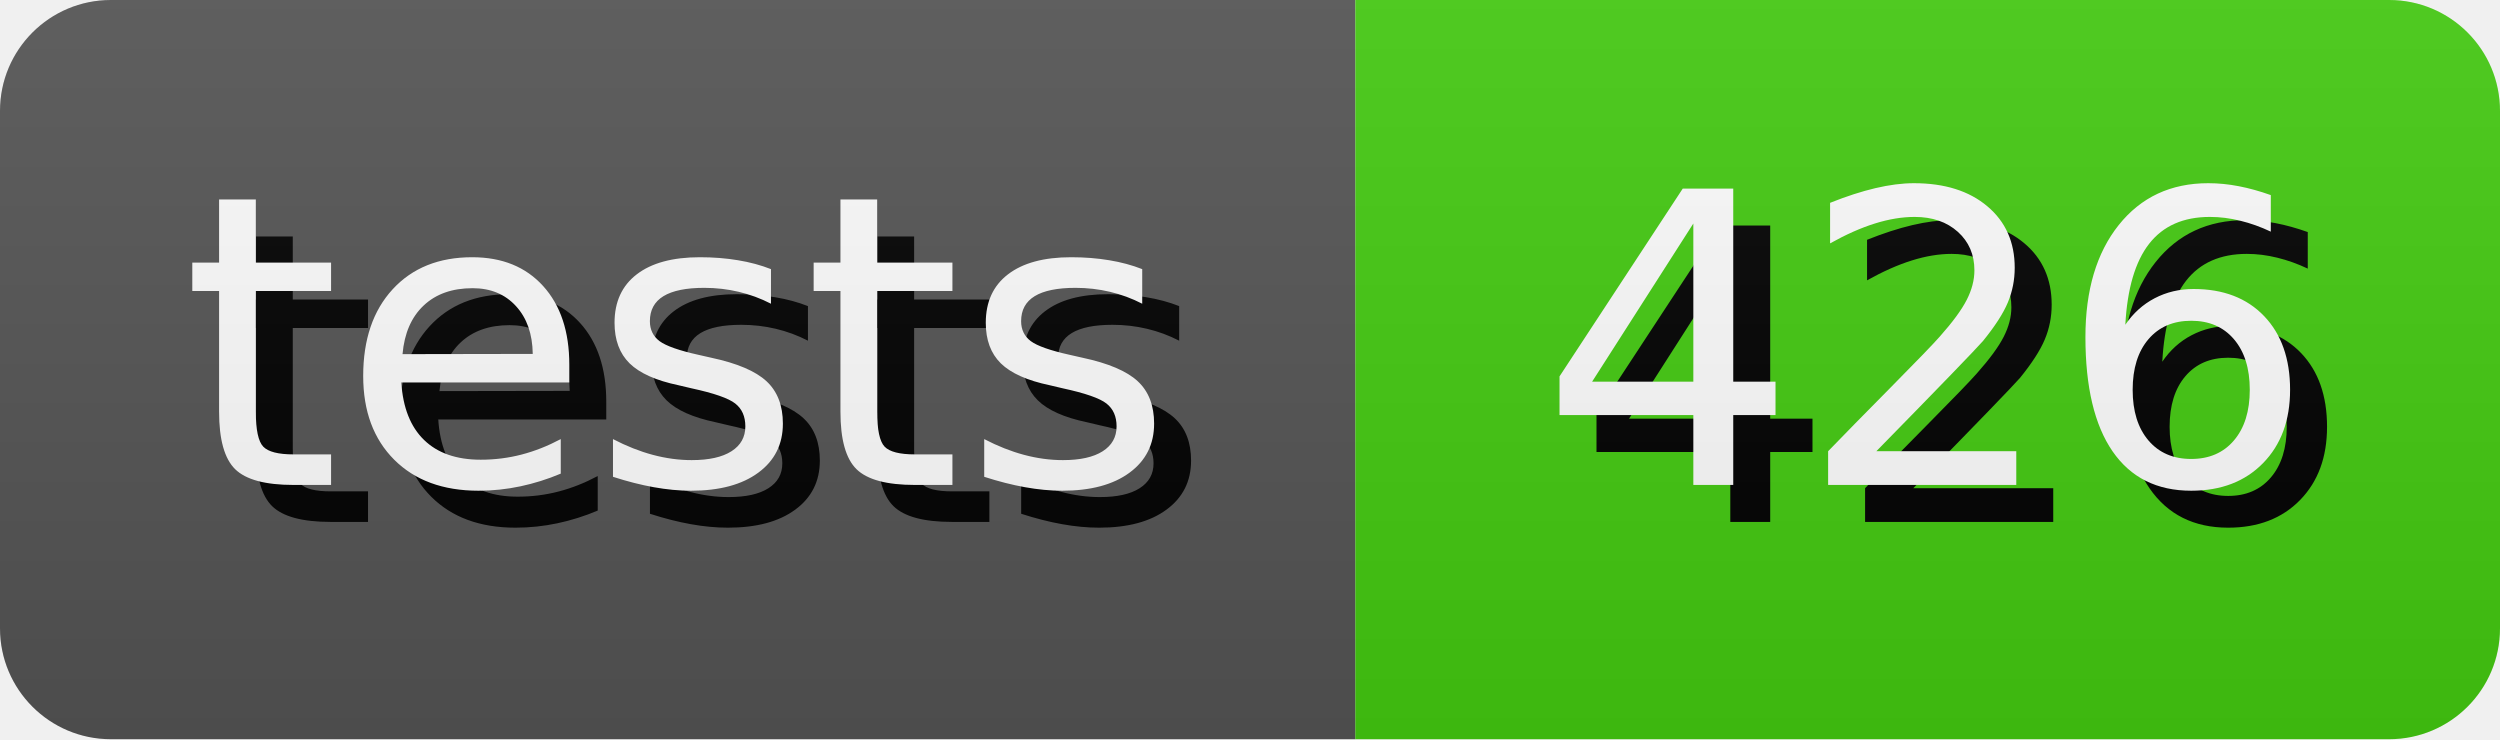
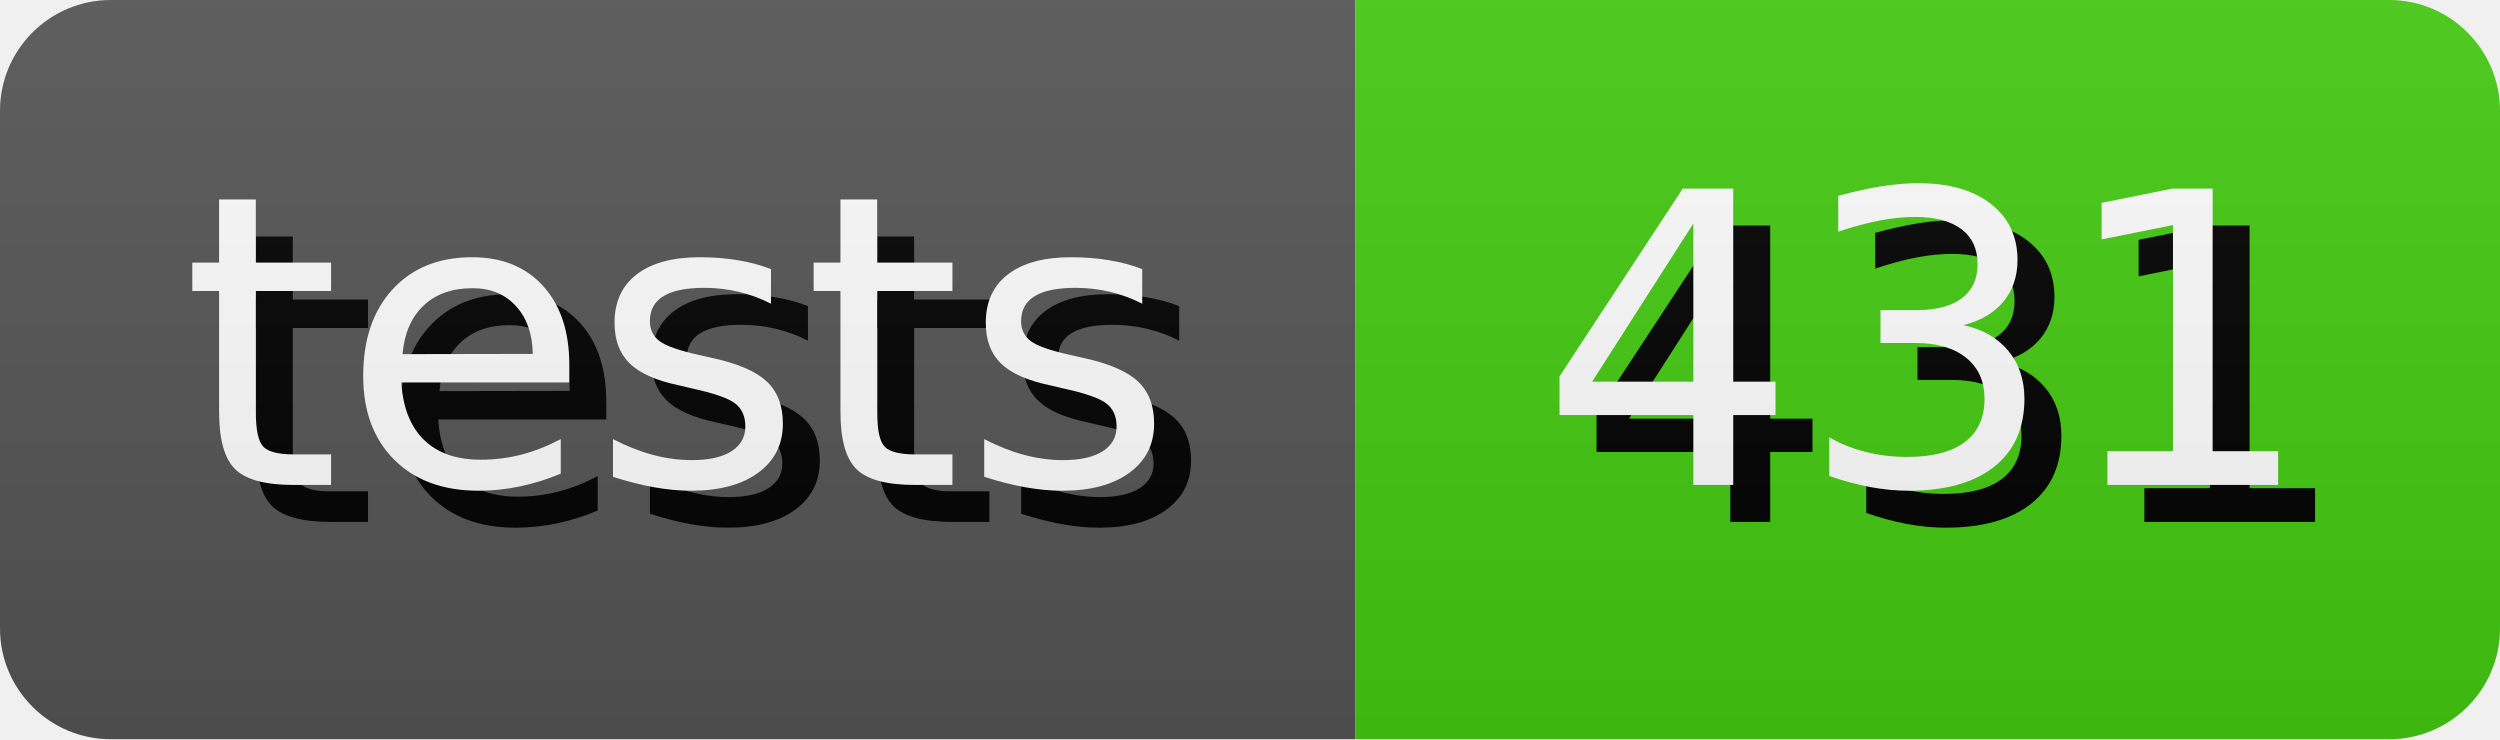
- <svg xmlns="http://www.w3.org/2000/svg" width="67.64" height="20" role="img" aria-label="tests: 426">
+ <svg xmlns="http://www.w3.org/2000/svg" width="67.64" height="20" role="img" aria-label="tests: 431">
  <style>
        rect {
            height: 20px;
        }

        text {
            text-rendering: geometricPrecision;
            dominant-baseline: middle;
            text-anchor: middle;
            font-family: Verdana,Geneva,DejaVu Sans,sans-serif;
            font-size: 110px;
            fill: #fff;
        }

        .shadow {
            transform: translate(10px, 10px);
            fill: #010101;
        }
    </style>
  <linearGradient id="s" x2="0" y2="100%">
    <stop offset="0" stop-color="#bbb" stop-opacity=".1" />
    <stop offset="1" stop-opacity=".1" />
  </linearGradient>
  <clipPath id="r">
    <rect width="100%" rx="3" fill="#fff" />
  </clipPath>
  <g clip-path="url(#r)">
    <g>
      <rect width="36.67" fill="#555" />
      <g transform="scale(.1)">
        <text x="183.35" y="100" textLength="266.7" class="shadow">tests</text>
        <text x="183.35" y="100" textLength="266.7">tests</text>
      </g>
    </g>
    <g transform="translate(36.67 0)">
      <rect width="30.97" fill="#4c1" />
      <g transform="scale(.1)">
-         <text x="154.85" y="100" textLength="209.7" class="shadow">426</text>
-         <text x="154.85" y="100" textLength="209.7">426</text>
+         <text x="154.85" y="100" textLength="209.7" class="shadow">431</text>
+         <text x="154.85" y="100" textLength="209.7">431</text>
      </g>
    </g>
    <rect width="100%" height="100%" fill="url(#s)" />
  </g>
</svg>
